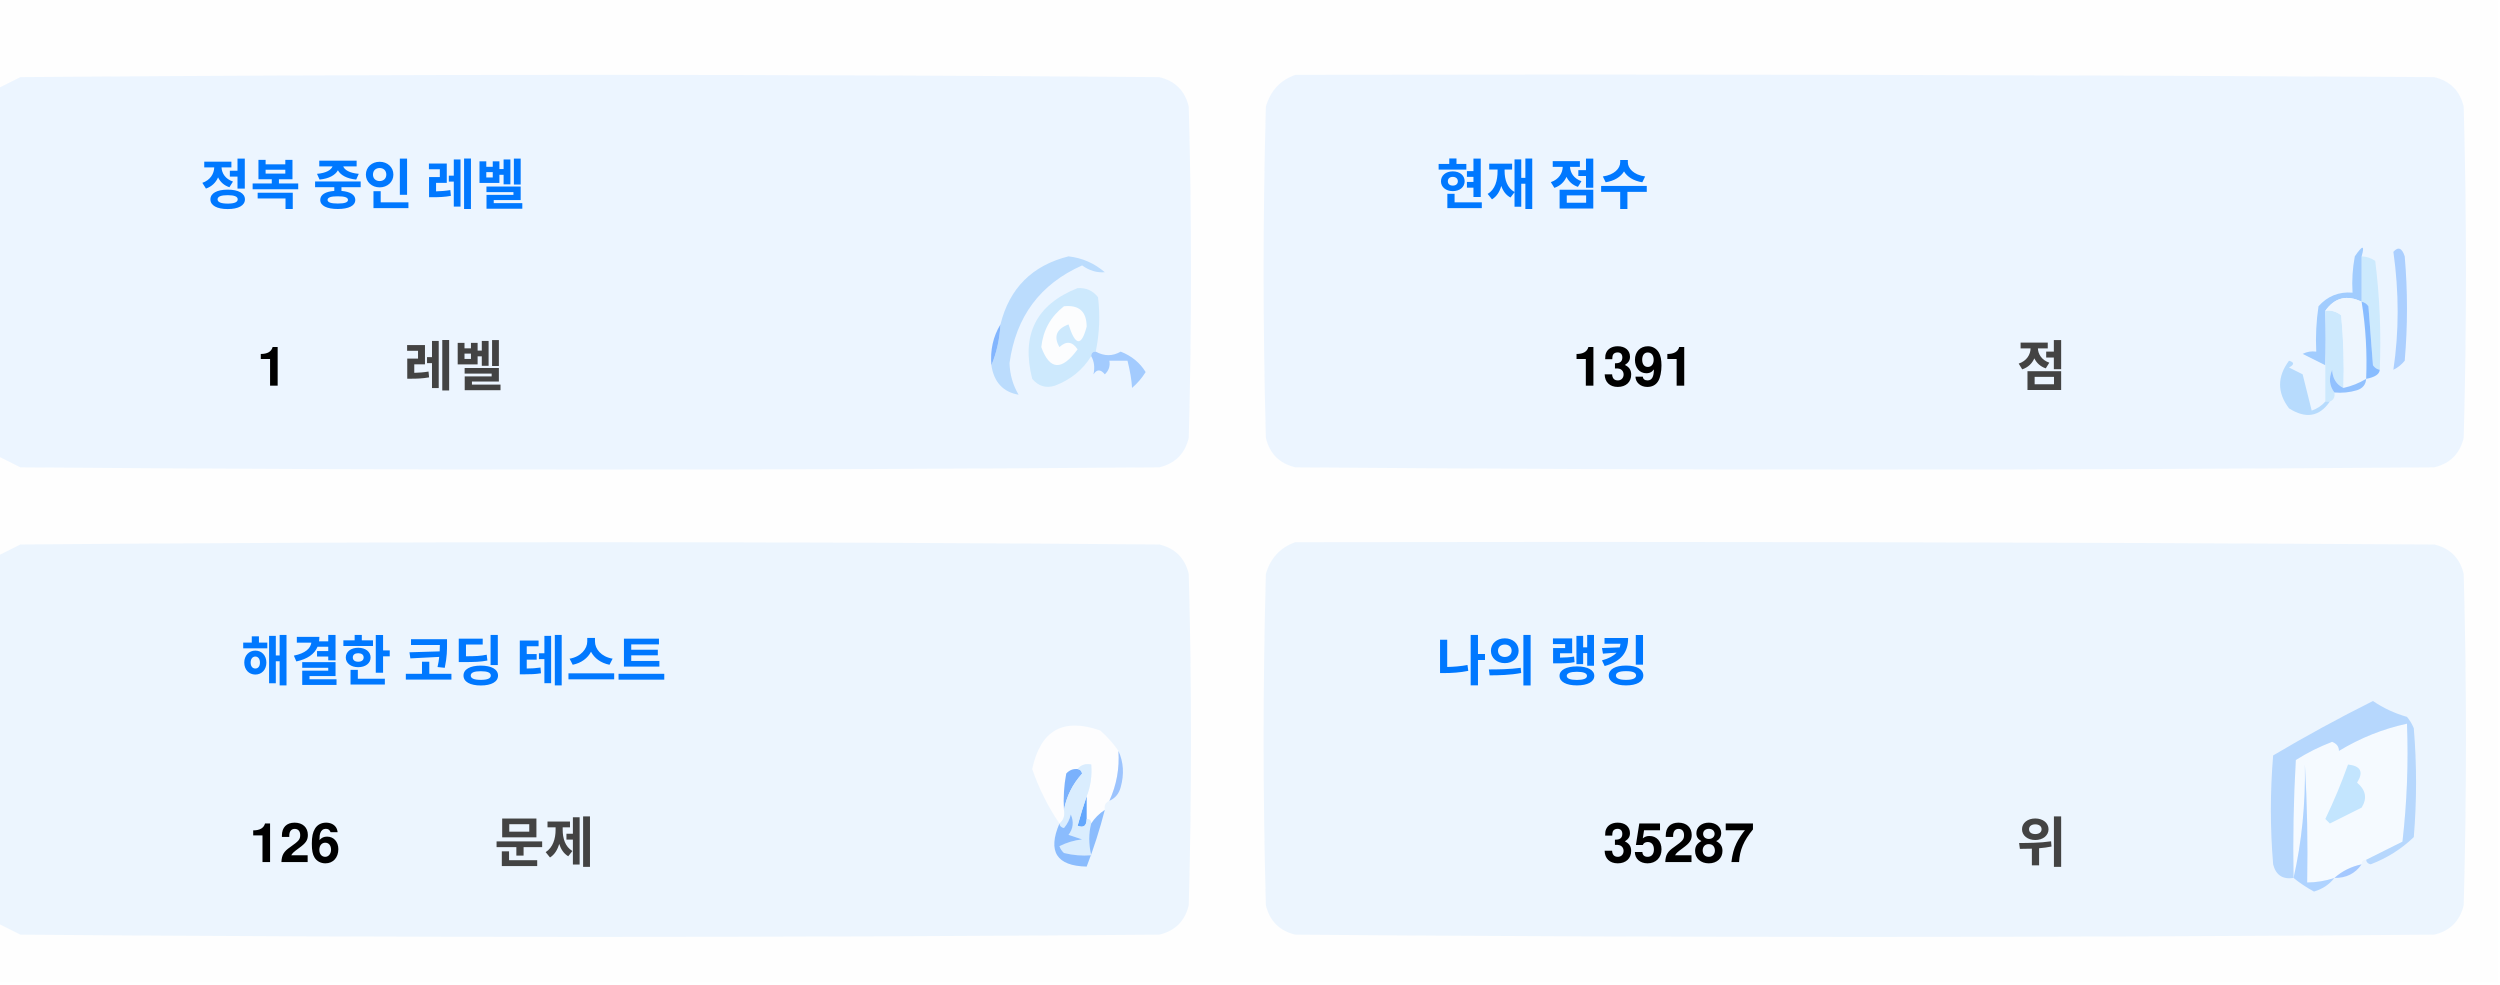
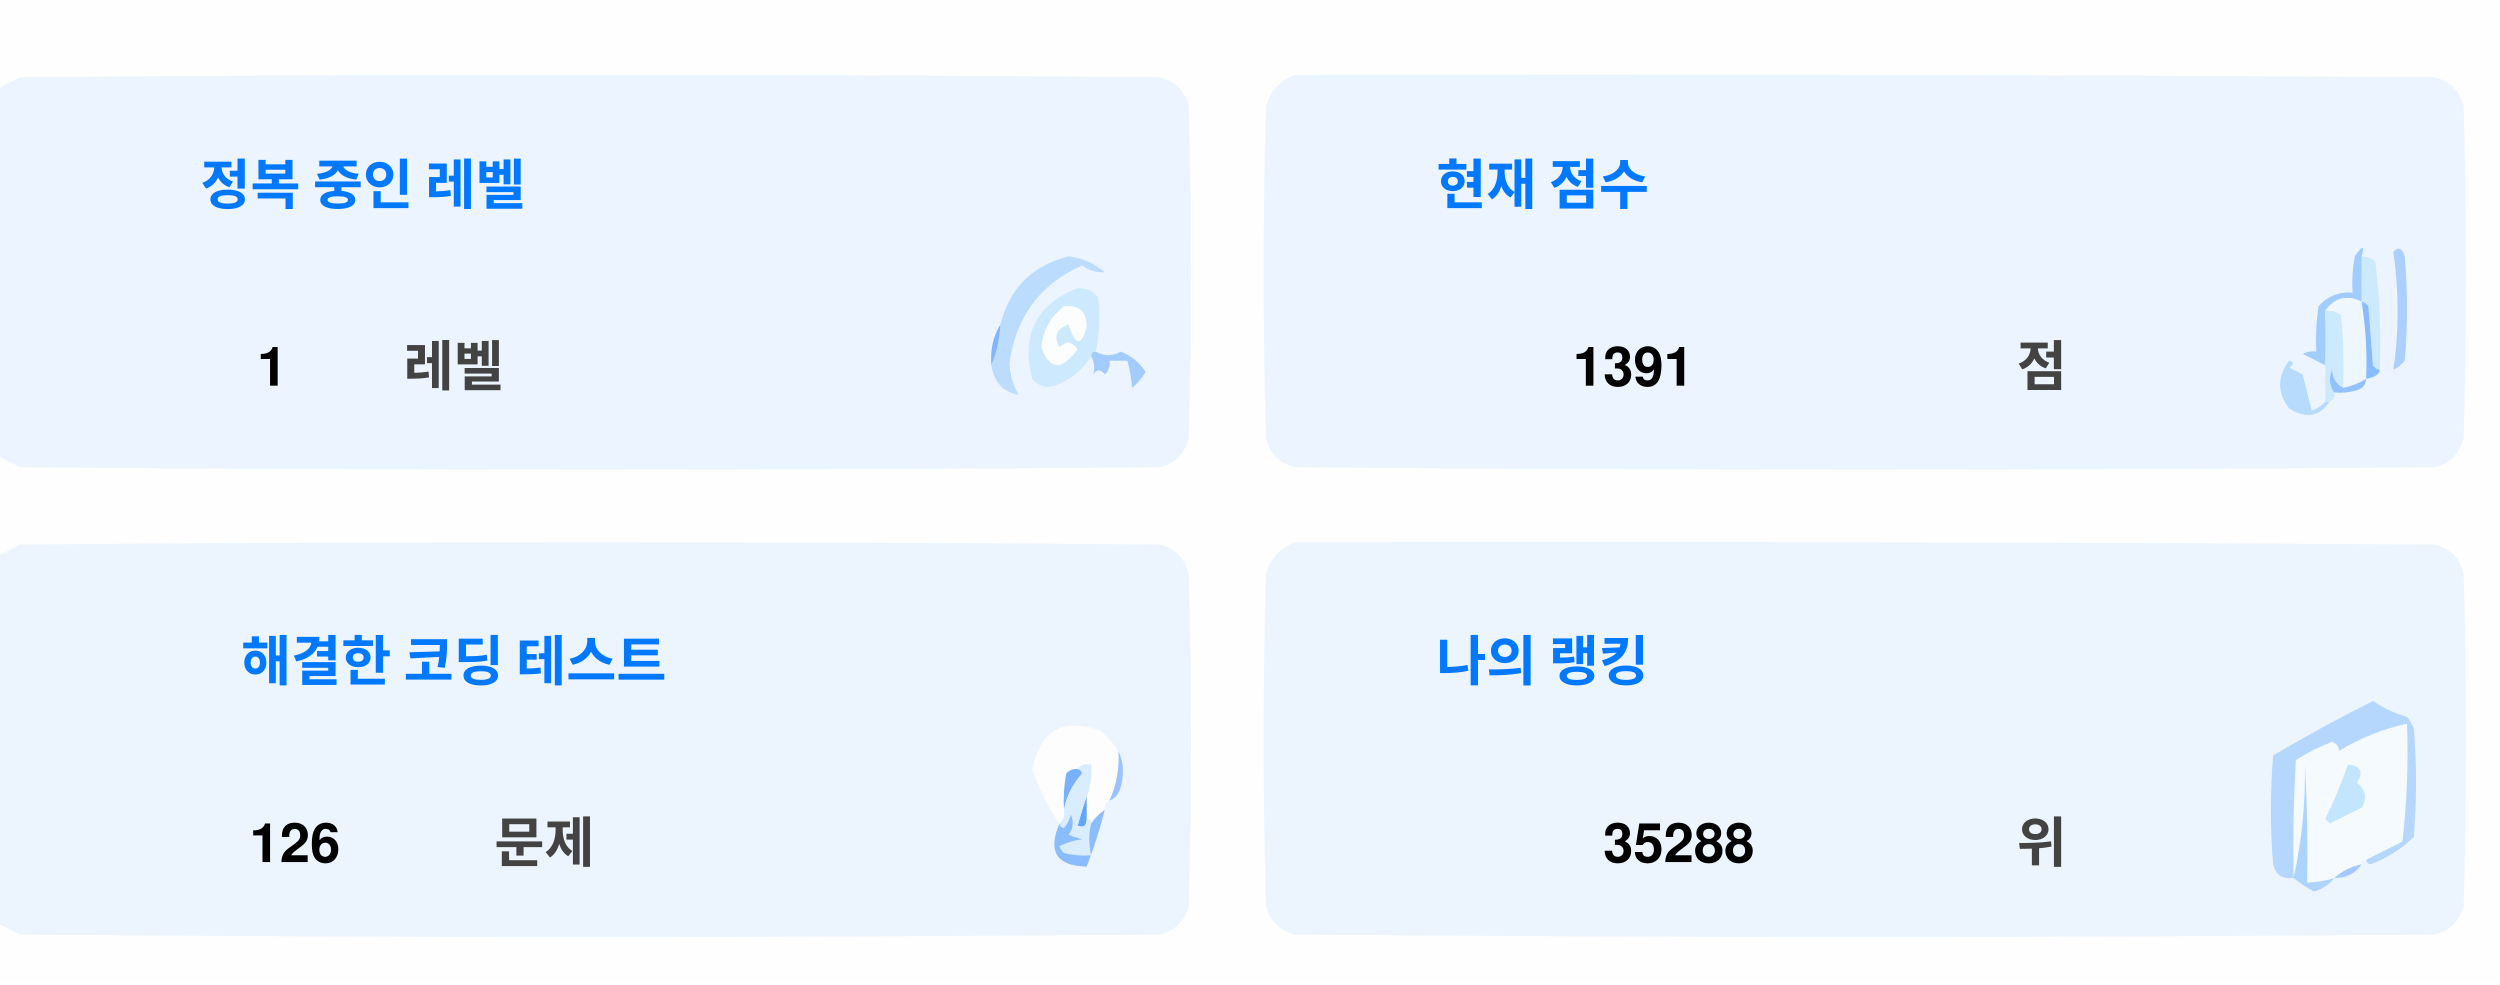
<svg xmlns="http://www.w3.org/2000/svg" version="1.1" width="551px" height="217px" style="shape-rendering:geometricPrecision; text-rendering:geometricPrecision; image-rendering:optimizeQuality; fill-rule:evenodd; clip-rule:evenodd">
  <style>.title {fill: #434343;font-size: 1rem;line-height: 1.5rem;font-weight: bold;font-family: -apple-system, BlinkMacSystemFont, Segoe UI, Helvetica, Arial, sans-serif, Apple Color Emoji, Segoe UI Emoji;}.desc {fill: #434343;font-size: 2.5rem;font-weight: bold;line-height: 1.5rem;font-family: -apple-system, BlinkMacSystemFont, Segoe UI, Helvetica, Arial, sans-serif, Apple Color Emoji, Segoe UI Emoji;}.desc-2 {fill: #434343;font-size: 1rem;font-weight: bold;line-height: 1.5rem;font-family: -apple-system, BlinkMacSystemFont, Segoe UI, Helvetica, Arial, sans-serif, Apple Color Emoji, Segoe UI Emoji;}.text, .desc {animation: twinkling 4s ease-in-out infinite;}@keyframes twinkling {40% { opacity: 1; }50% { opacity: 0.5; }60% { opacity: 1; }70% { opacity: 0.5; }80% { opacity: 1; }}</style>
  <g>
    <path style="opacity:1" fill="#fefefe" d="M -0.5,-0.5 C 183.167,-0.5 366.833,-0.5 550.5,-0.5C 550.5,71.833 550.5,144.167 550.5,216.5C 366.833,216.5 183.167,216.5 -0.5,216.5C -0.5,212.167 -0.5,207.833 -0.5,203.5C 1.14,204.32 2.807,205.153 4.5,206C 88.167,206.667 171.833,206.667 255.5,206C 259,205.167 261.167,203 262,199.5C 262.667,175.167 262.667,150.833 262,126.5C 261.167,123 259,120.833 255.5,120C 171.833,119.333 88.167,119.333 4.5,120C 2.807,120.847 1.14,121.68 -0.5,122.5C -0.5,115.167 -0.5,107.833 -0.5,100.5C 1.14,101.32 2.807,102.153 4.5,103C 88.167,103.667 171.833,103.667 255.5,103C 259,102.167 261.167,100 262,96.5C 262.667,72.167 262.667,47.833 262,23.5C 261.167,20 259,17.833 255.5,17C 171.833,16.333 88.167,16.333 4.5,17C 2.807,17.847 1.14,18.68 -0.5,19.5C -0.5,12.833 -0.5,6.167 -0.5,-0.5 Z" />
  </g>
  <g>
    <path style="opacity:1" fill="#ecf5ff" d="M -0.5,100.5 C -0.5,73.5 -0.5,46.5 -0.5,19.5C 1.14,18.68 2.807,17.847 4.5,17C 88.167,16.333 171.833,16.333 255.5,17C 259,17.833 261.167,20 262,23.5C 262.667,47.833 262.667,72.167 262,96.5C 261.167,100 259,102.167 255.5,103C 171.833,103.667 88.167,103.667 4.5,103C 2.807,102.153 1.14,101.32 -0.5,100.5 Z" />
  </g>
  <g>
    <path style="opacity:1" fill="#ecf5ff" d="M 285.5,16.5 C 369.167,16.333 452.834,16.5 536.5,17C 540,17.833 542.167,20 543,23.5C 543.667,47.833 543.667,72.167 543,96.5C 542.167,100 540,102.167 536.5,103C 452.833,103.667 369.167,103.667 285.5,103C 282,102.167 279.833,100 279,96.5C 278.333,72.167 278.333,47.833 279,23.5C 280.018,19.985 282.185,17.652 285.5,16.5 Z" />
  </g>
  <g>
    <path style="opacity:1" fill="#cdeafd" d="M 520.5,56.5 C 521.583,56.539 522.583,56.873 523.5,57.5C 524.498,65.472 524.831,73.472 524.5,81.5C 523.883,81.389 523.383,81.056 523,80.5C 522.667,76.167 522.333,71.833 522,67.5C 521.617,66.944 521.117,66.611 520.5,66.5C 520.5,63.167 520.5,59.833 520.5,56.5 Z" />
  </g>
  <g>
    <path style="opacity:1" fill="#abcfff" d="M 527.5,55.5 C 528.566,54.308 529.399,54.641 530,56.5C 530.667,64.167 530.667,71.833 530,79.5C 529.311,80.357 528.478,81.023 527.5,81.5C 528.758,73.08 528.758,64.414 527.5,55.5 Z" />
  </g>
  <g>
    <path style="opacity:1" fill="#bbdcfd" d="M 218.5,80.5 C 219.657,77.727 220.324,74.727 220.5,71.5C 222.49,63.51 227.49,58.51 235.5,56.5C 238.528,56.847 241.194,58.014 243.5,60C 241.744,60.141 240.078,59.641 238.5,58.5C 229.247,62.607 223.914,69.773 222.5,80C 222.565,82.526 223.232,84.859 224.5,87C 221.07,86.397 219.07,84.231 218.5,80.5 Z" />
  </g>
  <g>
    <path style="opacity:1" fill="#cde9fd" d="M 241.5,77.5 C 240.833,77.5 240.5,77.833 240.5,78.5C 238.628,81.529 235.961,83.695 232.5,85C 230.536,85.624 228.869,85.124 227.5,83.5C 225.021,73.791 228.354,67.124 237.5,63.5C 239.374,63.39 240.874,64.056 242,65.5C 242.497,69.524 242.331,73.524 241.5,77.5 Z" />
  </g>
  <g>
    <path style="opacity:1" fill="#fcfdfe" d="M 234.5,67.5 C 237.826,67.162 239.493,68.662 239.5,72C 238.334,76.434 237,76.267 235.5,71.5C 232.832,72.515 232.166,74.182 233.5,76.5C 235.017,75.089 236.351,75.256 237.5,77C 234.006,81.771 231.34,81.605 229.5,76.5C 229.904,72.771 231.571,69.771 234.5,67.5 Z" />
  </g>
  <g>
    <path style="opacity:1" fill="#a1ccfe" d="M 520.5,56.5 C 520.5,59.833 520.5,63.167 520.5,66.5C 517.238,64.922 514.572,65.589 512.5,68.5C 512.617,72.81 512.617,76.81 512.5,80.5C 510.86,79.68 509.193,78.847 507.5,78C 508.448,77.517 509.448,77.35 510.5,77.5C 510.335,74.15 510.502,70.817 511,67.5C 512.995,65.253 515.495,64.253 518.5,64.5C 518.336,61.813 518.503,59.146 519,56.5C 520.731,53.969 521.231,53.969 520.5,56.5 Z" />
  </g>
  <g>
    <path style="opacity:1" fill="#cde9fd" d="M 512.5,68.5 C 513.822,68.33 514.989,68.663 516,69.5C 516.499,74.823 516.666,80.156 516.5,85.5C 514.955,84.77 514.122,83.437 514,81.5C 513.22,83.387 513.387,85.054 514.5,86.5C 514.672,87.492 514.338,88.158 513.5,88.5C 513.167,88.5 512.833,88.5 512.5,88.5C 512.5,85.833 512.5,83.167 512.5,80.5C 512.617,76.81 512.617,72.81 512.5,68.5 Z" />
  </g>
  <g>
    <path style="opacity:1" fill="#eef6fe" d="M 520.5,66.5 C 521.407,72.106 521.74,77.773 521.5,83.5C 519.95,84.441 518.284,85.108 516.5,85.5C 516.666,80.156 516.499,74.823 516,69.5C 514.989,68.663 513.822,68.33 512.5,68.5C 514.572,65.589 517.238,64.922 520.5,66.5 Z" />
  </g>
  <g>
    <path style="opacity:1" fill="#88bcff" d="M 520.5,66.5 C 521.117,66.611 521.617,66.944 522,67.5C 522.333,71.833 522.667,76.167 523,80.5C 523.383,81.056 523.883,81.389 524.5,81.5C 524.445,82.469 523.445,83.136 521.5,83.5C 521.74,77.773 521.407,72.106 520.5,66.5 Z" />
  </g>
  <g>
    <path style="opacity:1" fill="#82b5fe" d="M 220.5,71.5 C 220.324,74.727 219.657,77.727 218.5,80.5C 218.215,77.171 218.882,74.171 220.5,71.5 Z" />
  </g>
  <g>
    <path style="opacity:1" fill="#a3cbfe" d="M 240.5,78.5 C 240.5,77.833 240.833,77.5 241.5,77.5C 243.391,78.536 245.224,78.536 247,77.5C 249.391,78.429 251.225,79.929 252.5,82C 251.681,83.319 250.681,84.486 249.5,85.5C 249.409,83.777 249.075,81.777 248.5,79.5C 247.167,79.5 245.833,79.5 244.5,79.5C 244.719,80.675 244.386,81.675 243.5,82.5C 242.575,81.359 241.741,81.359 241,82.5C 241.331,80.981 241.164,79.648 240.5,78.5 Z" />
  </g>
  <g>
    <path style="opacity:1" fill="#b7dbfd" d="M 512.5,88.5 C 512.833,88.5 513.167,88.5 513.5,88.5C 511.199,91.857 508.199,92.357 504.5,90C 501.872,86.535 501.872,83.035 504.5,79.5C 505.696,79.846 505.696,80.346 504.5,81C 505.5,81.5 506.5,82 507.5,82.5C 508.167,85.167 508.833,87.833 509.5,90.5C 510.739,90.058 511.739,89.391 512.5,88.5 Z" />
  </g>
  <g>
    <path style="opacity:1" fill="#92c1fe" d="M 516.5,85.5 C 518.284,85.108 519.95,84.441 521.5,83.5C 521.423,84.75 520.756,85.583 519.5,86C 517.866,86.493 516.199,86.66 514.5,86.5C 513.387,85.054 513.22,83.387 514,81.5C 514.122,83.437 514.955,84.77 516.5,85.5 Z" />
  </g>
  <g>
    <path style="opacity:1" fill="#ecf5fe" d="M -0.5,203.5 C -0.5,176.5 -0.5,149.5 -0.5,122.5C 1.14,121.68 2.807,120.847 4.5,120C 88.167,119.333 171.833,119.333 255.5,120C 259,120.833 261.167,123 262,126.5C 262.667,150.833 262.667,175.167 262,199.5C 261.167,203 259,205.167 255.5,206C 171.833,206.667 88.167,206.667 4.5,206C 2.807,205.153 1.14,204.32 -0.5,203.5 Z" />
  </g>
  <g>
    <path style="opacity:1" fill="#ecf5fe" d="M 285.5,119.5 C 369.167,119.333 452.834,119.5 536.5,120C 540,120.833 542.167,123 543,126.5C 543.667,150.833 543.667,175.167 543,199.5C 542.167,203 540,205.167 536.5,206C 452.833,206.667 369.167,206.667 285.5,206C 282,205.167 279.833,203 279,199.5C 278.333,175.167 278.333,150.833 279,126.5C 280.018,122.985 282.185,120.652 285.5,119.5 Z" />
  </g>
  <g>
    <path style="opacity:1" fill="#fdfdfe" d="M 246.5,165.5 C 246.758,169.367 246.092,173.034 244.5,176.5C 243.662,176.842 243.328,177.508 243.5,178.5C 242.272,179.306 241.272,180.306 240.5,181.5C 240.5,180.833 240.167,180.5 239.5,180.5C 239.5,178.833 239.5,177.167 239.5,175.5C 240.369,173.283 240.702,170.95 240.5,168.5C 239.209,168.263 238.209,168.596 237.5,169.5C 236.504,169.414 235.671,169.748 235,170.5C 234.503,173.146 234.336,175.813 234.5,178.5C 234.737,179.791 234.404,180.791 233.5,181.5C 230.986,177.806 228.986,173.806 227.5,169.5C 229.309,160.957 234.309,158.124 242.5,161C 244.07,162.397 245.404,163.897 246.5,165.5 Z" />
  </g>
  <g>
    <path style="opacity:1" fill="#f5faff" d="M 521.5,189.5 C 520.833,189.5 520.5,189.833 520.5,190.5C 518.181,190.992 516.181,191.992 514.5,193.5C 512.565,194.15 510.565,194.483 508.5,194.5C 508.666,185.827 508.5,177.16 508,168.5C 508.141,177.227 507.308,185.56 505.5,193.5C 505.334,184.827 505.5,176.16 506,167.5C 508.527,165.903 511.194,164.57 514,163.5C 515.011,163.892 515.511,164.559 515.5,165.5C 520.21,162.641 525.21,160.641 530.5,159.5C 530.831,168.192 530.498,176.859 529.5,185.5C 526.807,186.847 524.14,188.18 521.5,189.5 Z" />
  </g>
  <g>
    <path style="opacity:1" fill="#b6d7fd" d="M 521.5,189.5 C 524.14,188.18 526.807,186.847 529.5,185.5C 530.498,176.859 530.831,168.192 530.5,159.5C 525.21,160.641 520.21,162.641 515.5,165.5C 515.511,164.559 515.011,163.892 514,163.5C 511.194,164.57 508.527,165.903 506,167.5C 505.5,176.16 505.334,184.827 505.5,193.5C 503.089,193.863 501.589,192.863 501,190.5C 500.333,182.5 500.333,174.5 501,166.5C 508.173,162.246 515.507,158.246 523,154.5C 525.304,156.068 527.804,157.235 530.5,158C 531.126,158.75 531.626,159.584 532,160.5C 532.667,168.5 532.667,176.5 532,184.5C 529.292,187.111 526.125,189.111 522.5,190.5C 521.893,190.376 521.56,190.043 521.5,189.5 Z" />
  </g>
  <g>
    <path style="opacity:1" fill="#c3e5fe" d="M 517.5,168.5 C 520.317,168.801 520.984,170.134 519.5,172.5C 521.439,174.122 521.772,175.956 520.5,178C 518.167,179.167 515.833,180.333 513.5,181.5C 513.167,181.167 512.833,180.833 512.5,180.5C 514.414,176.515 516.081,172.515 517.5,168.5 Z" />
  </g>
  <g>
    <path style="opacity:1" fill="#7ab1fc" d="M 237.5,169.5 C 238.043,169.56 238.376,169.893 238.5,170.5C 236.395,172.836 235.062,175.503 234.5,178.5C 234.336,175.813 234.503,173.146 235,170.5C 235.671,169.748 236.504,169.414 237.5,169.5 Z" />
  </g>
  <g>
    <path style="opacity:1" fill="#afd3ff" d="M 514.5,193.5 C 513.378,194.947 511.878,195.947 510,196.5C 508.348,195.601 506.848,194.601 505.5,193.5C 507.308,185.56 508.141,177.227 508,168.5C 508.5,177.16 508.666,185.827 508.5,194.5C 510.565,194.483 512.565,194.15 514.5,193.5 Z" />
  </g>
  <g>
    <path style="opacity:1" fill="#9cc3fd" d="M 246.5,165.5 C 247.634,167.966 247.801,170.633 247,173.5C 246.623,174.942 245.79,175.942 244.5,176.5C 246.092,173.034 246.758,169.367 246.5,165.5 Z" />
  </g>
  <g>
    <path style="opacity:1" fill="#62a6fc" d="M 239.5,175.5 C 239.5,177.167 239.5,178.833 239.5,180.5C 239.483,182.028 238.816,182.528 237.5,182C 238.117,179.723 238.784,177.556 239.5,175.5 Z" />
  </g>
  <g>
    <path style="opacity:1" fill="#daedfe" d="M 237.5,169.5 C 238.209,168.596 239.209,168.263 240.5,168.5C 240.702,170.95 240.369,173.283 239.5,175.5C 238.784,177.556 238.117,179.723 237.5,182C 238.816,182.528 239.483,182.028 239.5,180.5C 240.167,180.5 240.5,180.833 240.5,181.5C 239.918,183.669 239.918,186.002 240.5,188.5C 238.473,188.662 236.473,188.495 234.5,188C 234.043,187.586 233.709,187.086 233.5,186.5C 235.078,185.702 236.744,185.202 238.5,185C 237.5,184.667 236.5,184.333 235.5,184C 236.554,182.612 236.72,181.112 236,179.5C 235.751,180.624 235.251,181.624 234.5,182.5C 233.893,182.376 233.56,182.043 233.5,181.5C 234.404,180.791 234.737,179.791 234.5,178.5C 235.062,175.503 236.395,172.836 238.5,170.5C 238.376,169.893 238.043,169.56 237.5,169.5 Z" />
  </g>
  <g>
    <path style="opacity:1" fill="#8bbcfd" d="M 243.5,178.5 C 242.395,182.803 241.062,186.969 239.5,191C 232.857,190.847 230.857,187.68 233.5,181.5C 233.56,182.043 233.893,182.376 234.5,182.5C 235.251,181.624 235.751,180.624 236,179.5C 236.72,181.112 236.554,182.612 235.5,184C 236.5,184.333 237.5,184.667 238.5,185C 236.744,185.202 235.078,185.702 233.5,186.5C 233.709,187.086 234.043,187.586 234.5,188C 236.473,188.495 238.473,188.662 240.5,188.5C 239.918,186.002 239.918,183.669 240.5,181.5C 241.272,180.306 242.272,179.306 243.5,178.5 Z" />
  </g>
  <g>
    <path style="opacity:1" fill="#a4c8ff" d="M 520.5,190.5 C 519.089,192.539 517.089,193.539 514.5,193.5C 516.181,191.992 518.181,190.992 520.5,190.5 Z" />
  </g>
  <text text-anchor="middle" x="80" y="45" class="title" style="fill:#0078ff;" stroke="#none" stroke-width="1">정복 중인 레벨</text>
  <text text-anchor="middle" x="60" y="85" class="desc" style="fill:#000000;" stroke="#none" stroke-width="1">1</text>
  <text text-anchor="middle" x="100" y="85" class="desc-2" style="fill:#434343;" stroke="#none" stroke-width="1">레벨</text>
  <text text-anchor="middle" x="340" y="45" class="title" style="fill:#0078ff;" stroke="#none" stroke-width="1">현재 점수</text>
  <text text-anchor="middle" x="360" y="85" class="desc" style="fill:#000000;" stroke="#none" stroke-width="1">1391</text>
  <text text-anchor="middle" x="450" y="85" class="desc-2" style="fill:#434343;" stroke="#none" stroke-width="1">점</text>
  <text text-anchor="middle" x="100" y="150" class="title" style="fill:#0078ff;" stroke="#none" stroke-width="1">해결한 코딩 테스트</text>
  <text text-anchor="middle" x="65" y="190" class="desc" style="fill:#000000;" stroke="#none" stroke-width="1">126</text>
  <text text-anchor="middle" x="120" y="190" class="desc-2" style="fill:#434343;" stroke="#none" stroke-width="1">문제</text>
  <text text-anchor="middle" x="340" y="150" class="title" style="fill:#0078ff;" stroke="#none" stroke-width="1">나의 랭킹</text>
-   <text text-anchor="middle" x="370" y="190" class="desc" style="fill:#000000;" stroke="#none" stroke-width="1">35287</text>
+   <text text-anchor="middle" x="370" y="190" class="desc" style="fill:#000000;" stroke="#none" stroke-width="1">35288</text>
  <text text-anchor="middle" x="450" y="190" class="desc-2" style="fill:#434343;" stroke="#none" stroke-width="1">위</text>
</svg>
